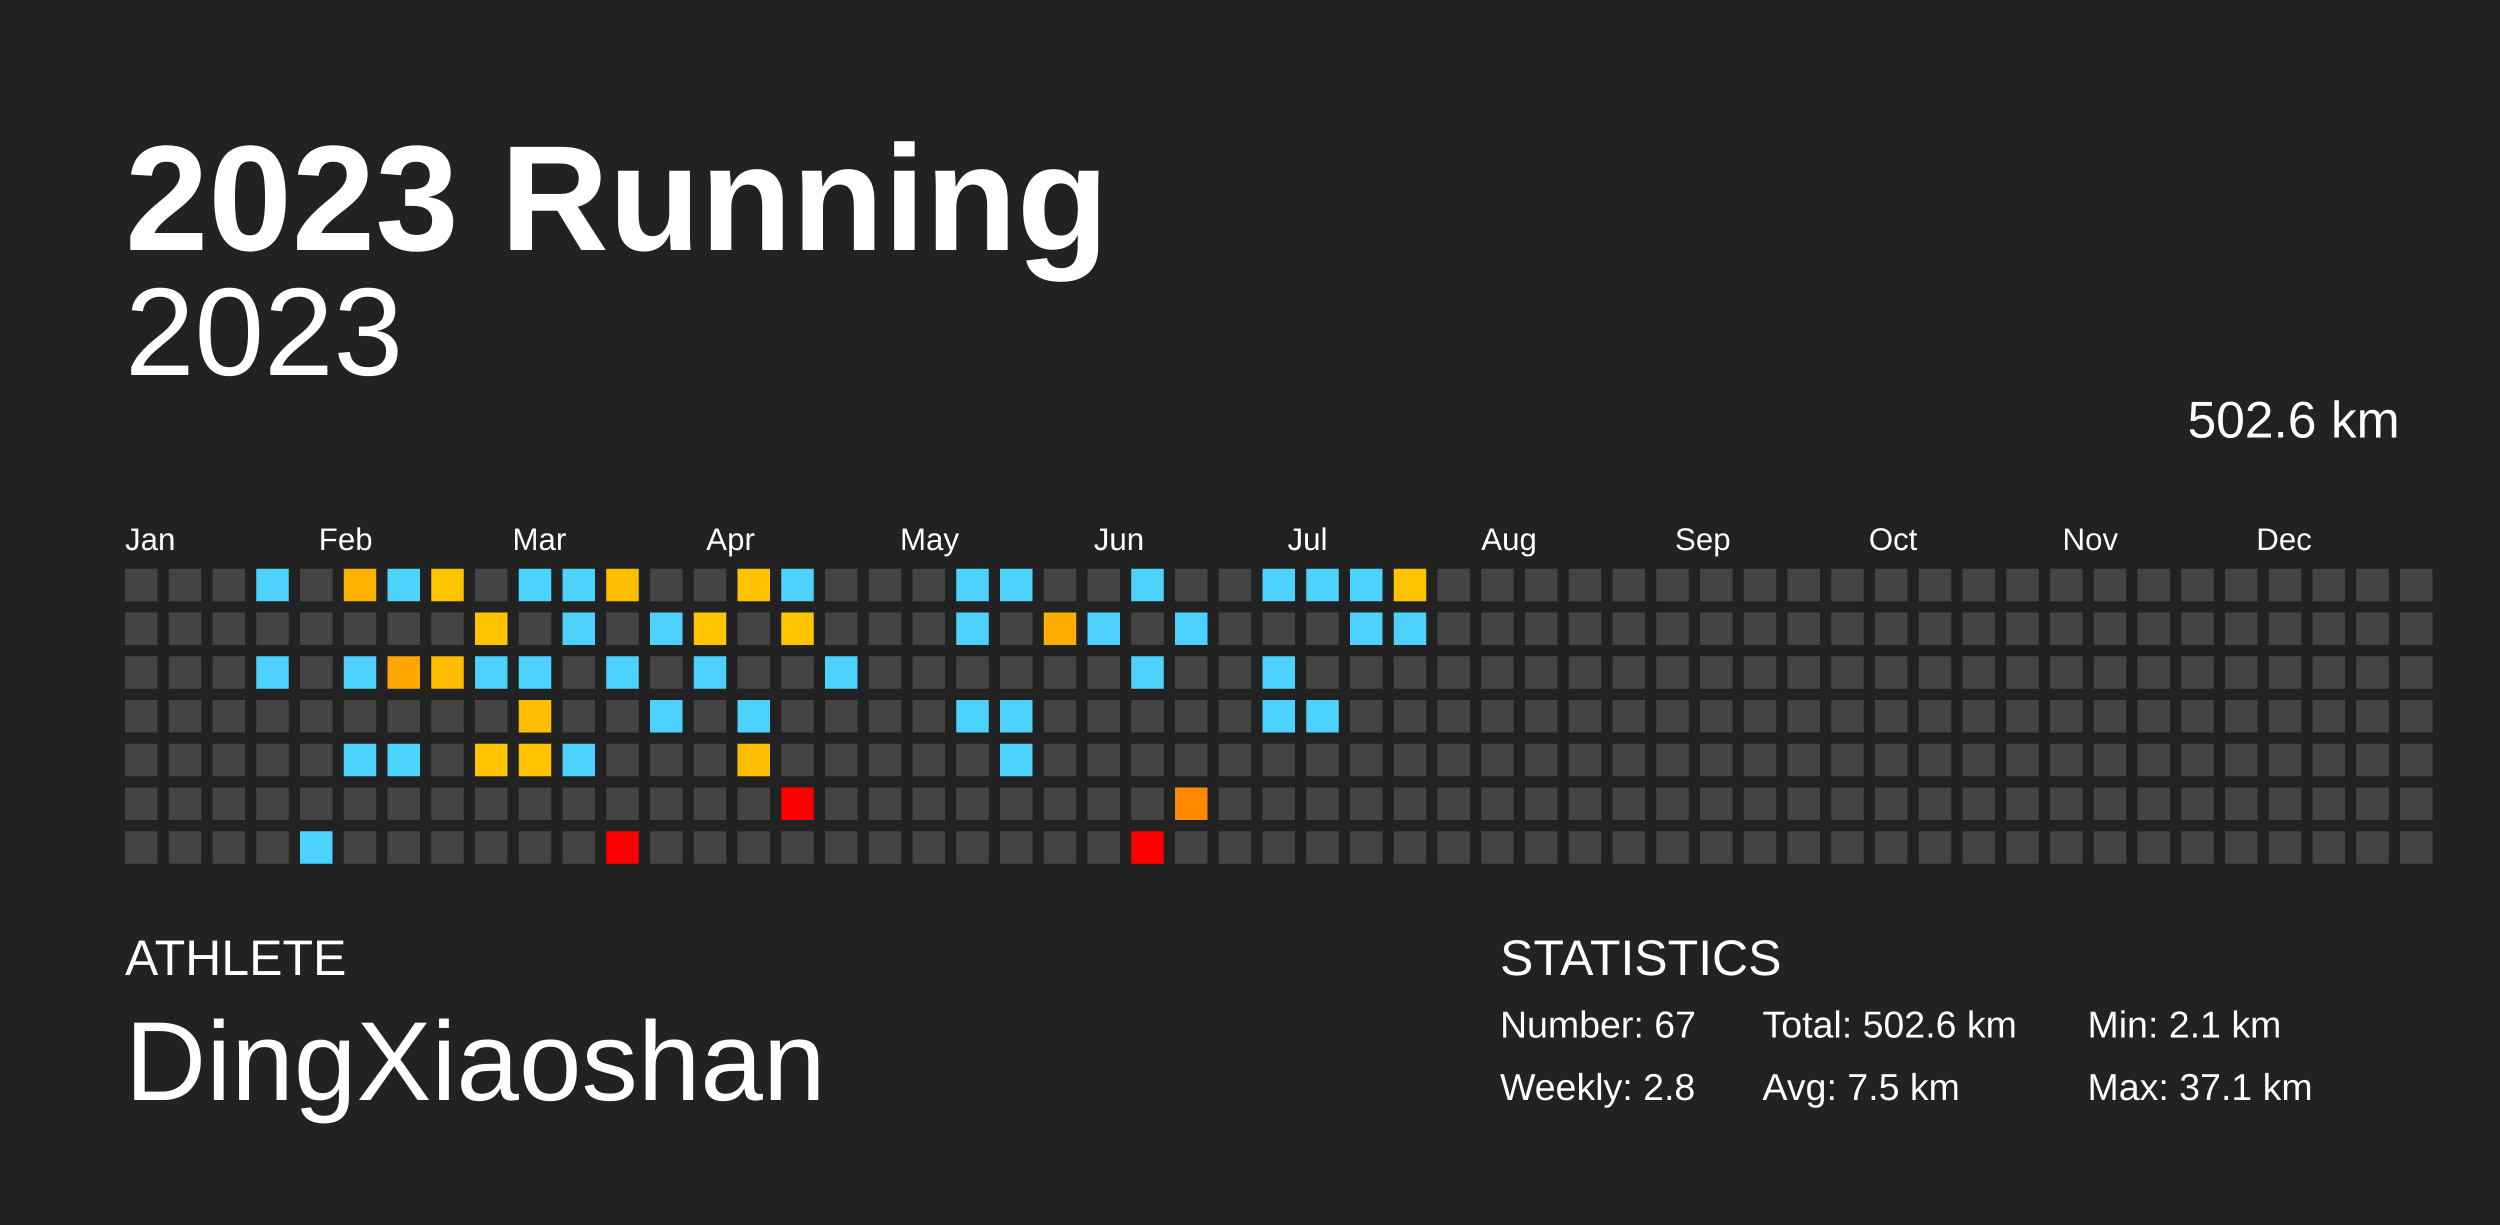
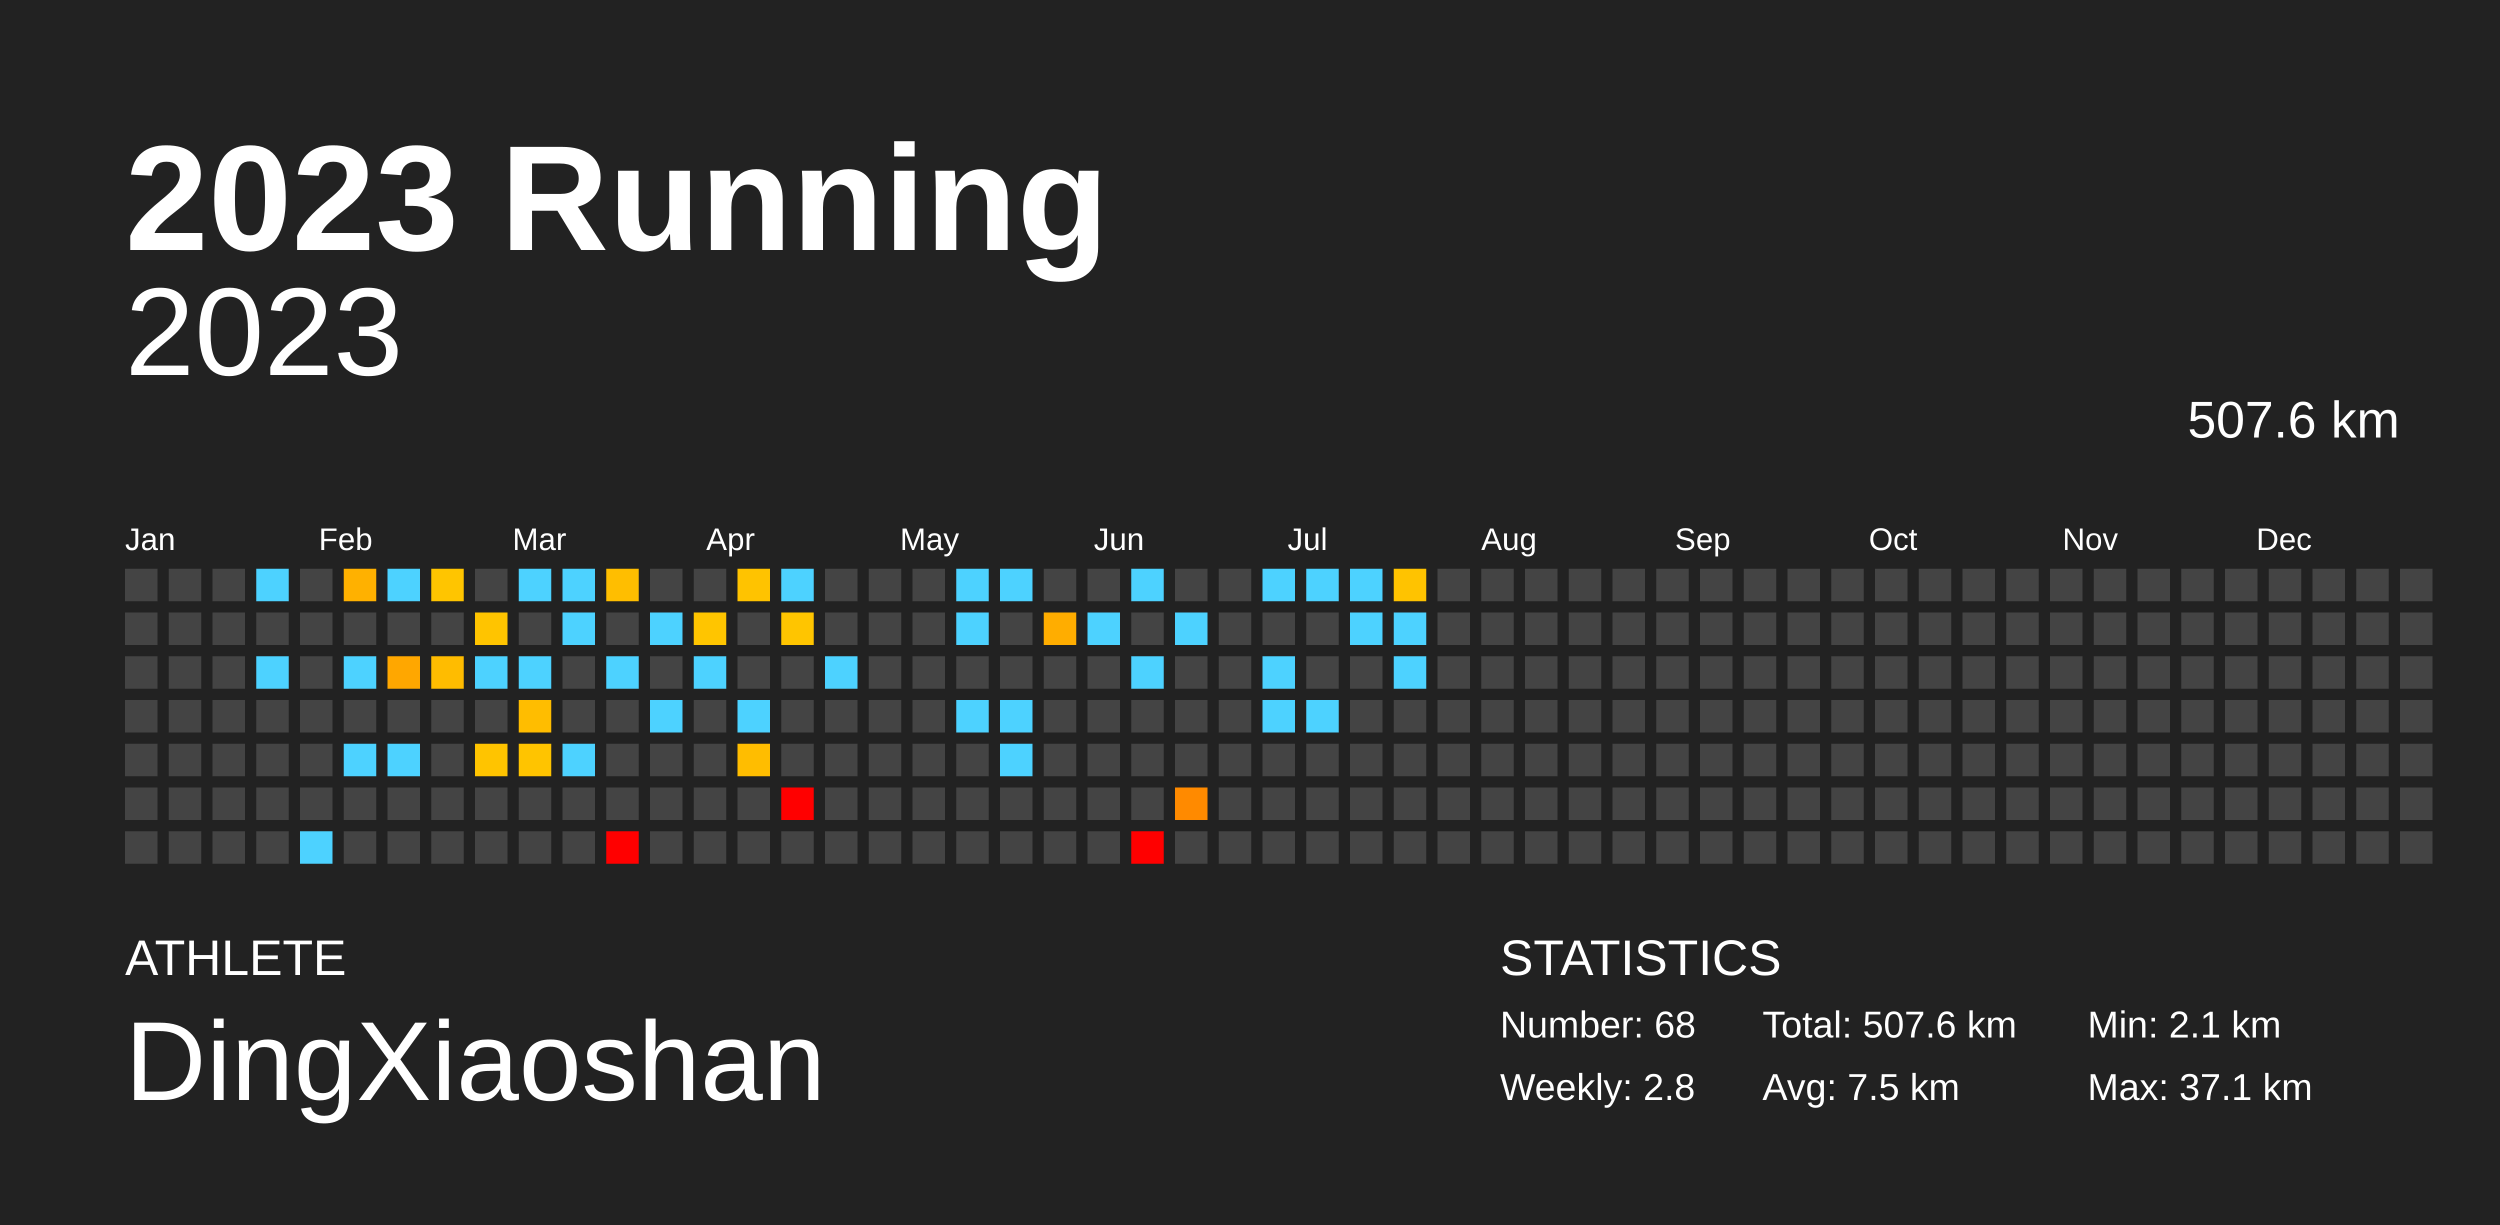
<svg xmlns="http://www.w3.org/2000/svg" baseProfile="full" height="98mm" version="1.1" viewBox="0,0,200,98" width="200mm">
  <defs />
  <rect fill="#222222" height="98" width="200" x="0" y="0" />
  <text fill="#FFFFFF" style="font-size:12px; font-family:Arial; font-weight:bold;" x="10" y="20">2023 Running</text>
  <text fill="#FFFFFF" style="font-size:4px; font-family:Arial" x="10" y="78">ATHLETE</text>
  <text fill="#FFFFFF" style="font-size:9px; font-family:Arial" x="10" y="88">DingXiaoshan</text>
  <text fill="#FFFFFF" style="font-size:4px; font-family:Arial" x="120" y="78">STATISTICS</text>
-   <text fill="#FFFFFF" style="font-size:3px; font-family:Arial" x="120" y="83">Number: 67</text>
+   <text fill="#FFFFFF" style="font-size:3px; font-family:Arial" x="120" y="83">Number: 68</text>
  <text fill="#FFFFFF" style="font-size:3px; font-family:Arial" x="120" y="88">Weekly: 2.8</text>
-   <text fill="#FFFFFF" style="font-size:3px; font-family:Arial" x="141" y="83">Total: 502.6 km</text>
+   <text fill="#FFFFFF" style="font-size:3px; font-family:Arial" x="141" y="83">Total: 507.6 km</text>
  <text fill="#FFFFFF" style="font-size:3px; font-family:Arial" x="141" y="88">Avg: 7.5 km</text>
  <text fill="#FFFFFF" style="font-size:3px; font-family:Arial" x="167" y="83">Min: 2.1 km</text>
  <text fill="#FFFFFF" style="font-size:3px; font-family:Arial" x="167" y="88">Max: 37.1 km</text>
  <text alignment-baseline="hanging" fill="#FFFFFF" style="font-size:10.0px; font-family:Arial;" x="10" y="30">2023</text>
-   <text alignment-baseline="hanging" fill="#FFFFFF" style="font-size:4.125px; font-family:Arial;" x="175" y="35">502.6 km</text>
+   <text alignment-baseline="hanging" fill="#FFFFFF" style="font-size:4.125px; font-family:Arial;" x="175" y="35">507.6 km</text>
  <text fill="#FFFFFF" style="font-size:2.5px; font-family:Arial" x="10.0" y="44">Jan</text>
  <text fill="#FFFFFF" style="font-size:2.5px; font-family:Arial" x="25.5" y="44">Feb</text>
  <text fill="#FFFFFF" style="font-size:2.5px; font-family:Arial" x="41.0" y="44">Mar</text>
  <text fill="#FFFFFF" style="font-size:2.5px; font-family:Arial" x="56.5" y="44">Apr</text>
  <text fill="#FFFFFF" style="font-size:2.5px; font-family:Arial" x="72.0" y="44">May</text>
  <text fill="#FFFFFF" style="font-size:2.5px; font-family:Arial" x="87.5" y="44">Jun</text>
  <text fill="#FFFFFF" style="font-size:2.5px; font-family:Arial" x="103.0" y="44">Jul</text>
  <text fill="#FFFFFF" style="font-size:2.5px; font-family:Arial" x="118.5" y="44">Aug</text>
  <text fill="#FFFFFF" style="font-size:2.5px; font-family:Arial" x="134.0" y="44">Sep</text>
  <text fill="#FFFFFF" style="font-size:2.5px; font-family:Arial" x="149.5" y="44">Oct</text>
  <text fill="#FFFFFF" style="font-size:2.5px; font-family:Arial" x="165.0" y="44">Nov</text>
  <text fill="#FFFFFF" style="font-size:2.5px; font-family:Arial" x="180.5" y="44">Dec</text>
  <rect fill="#444444" height="2.6" width="2.6" x="10.0" y="45.5" />
  <rect fill="#444444" height="2.6" width="2.6" x="10.0" y="49.0" />
  <rect fill="#444444" height="2.6" width="2.6" x="10.0" y="52.5" />
  <rect fill="#444444" height="2.6" width="2.6" x="10.0" y="56.0" />
  <rect fill="#444444" height="2.6" width="2.6" x="10.0" y="59.5" />
  <rect fill="#444444" height="2.6" width="2.6" x="10.0" y="63.0" />
  <rect fill="#444444" height="2.6" width="2.6" x="10.0" y="66.5" />
  <rect fill="#444444" height="2.6" width="2.6" x="13.5" y="45.5" />
  <rect fill="#444444" height="2.6" width="2.6" x="13.5" y="49.0" />
  <rect fill="#444444" height="2.6" width="2.6" x="13.5" y="52.5" />
  <rect fill="#444444" height="2.6" width="2.6" x="13.5" y="56.0" />
  <rect fill="#444444" height="2.6" width="2.6" x="13.5" y="59.5" />
  <rect fill="#444444" height="2.6" width="2.6" x="13.5" y="63.0" />
  <rect fill="#444444" height="2.6" width="2.6" x="13.5" y="66.5" />
  <rect fill="#444444" height="2.6" width="2.6" x="17.0" y="45.5" />
  <rect fill="#444444" height="2.6" width="2.6" x="17.0" y="49.0" />
  <rect fill="#444444" height="2.6" width="2.6" x="17.0" y="52.5" />
  <rect fill="#444444" height="2.6" width="2.6" x="17.0" y="56.0" />
  <rect fill="#444444" height="2.6" width="2.6" x="17.0" y="59.5" />
  <rect fill="#444444" height="2.6" width="2.6" x="17.0" y="63.0" />
  <rect fill="#444444" height="2.6" width="2.6" x="17.0" y="66.5" />
  <rect fill="#4dd2ff" height="2.6" width="2.6" x="20.5" y="45.5" />
  <rect fill="#444444" height="2.6" width="2.6" x="20.5" y="49.0" />
  <rect fill="#4dd2ff" height="2.6" width="2.6" x="20.5" y="52.5" />
  <rect fill="#444444" height="2.6" width="2.6" x="20.5" y="56.0" />
  <rect fill="#444444" height="2.6" width="2.6" x="20.5" y="59.5" />
  <rect fill="#444444" height="2.6" width="2.6" x="20.5" y="63.0" />
  <rect fill="#444444" height="2.6" width="2.6" x="20.5" y="66.5" />
  <rect fill="#444444" height="2.6" width="2.6" x="24.0" y="45.5" />
  <rect fill="#444444" height="2.6" width="2.6" x="24.0" y="49.0" />
  <rect fill="#444444" height="2.6" width="2.6" x="24.0" y="52.5" />
  <rect fill="#444444" height="2.6" width="2.6" x="24.0" y="56.0" />
  <rect fill="#444444" height="2.6" width="2.6" x="24.0" y="59.5" />
  <rect fill="#444444" height="2.6" width="2.6" x="24.0" y="63.0" />
  <rect fill="#4dd2ff" height="2.6" width="2.6" x="24.0" y="66.5" />
  <rect fill="#ffb100" height="2.6" width="2.6" x="27.5" y="45.5" />
  <rect fill="#444444" height="2.6" width="2.6" x="27.5" y="49.0" />
  <rect fill="#4dd2ff" height="2.6" width="2.6" x="27.5" y="52.5" />
  <rect fill="#444444" height="2.6" width="2.6" x="27.5" y="56.0" />
  <rect fill="#4dd2ff" height="2.6" width="2.6" x="27.5" y="59.5" />
  <rect fill="#444444" height="2.6" width="2.6" x="27.5" y="63.0" />
  <rect fill="#444444" height="2.6" width="2.6" x="27.5" y="66.5" />
  <rect fill="#4dd2ff" height="2.6" width="2.6" x="31.0" y="45.5" />
  <rect fill="#444444" height="2.6" width="2.6" x="31.0" y="49.0" />
  <rect fill="#ffa700" height="2.6" width="2.6" x="31.0" y="52.5" />
  <rect fill="#444444" height="2.6" width="2.6" x="31.0" y="56.0" />
  <rect fill="#4dd2ff" height="2.6" width="2.6" x="31.0" y="59.5" />
  <rect fill="#444444" height="2.6" width="2.6" x="31.0" y="63.0" />
  <rect fill="#444444" height="2.6" width="2.6" x="31.0" y="66.5" />
  <rect fill="#ffc500" height="2.6" width="2.6" x="34.5" y="45.5" />
  <rect fill="#444444" height="2.6" width="2.6" x="34.5" y="49.0" />
  <rect fill="#ffbc00" height="2.6" width="2.6" x="34.5" y="52.5" />
  <rect fill="#444444" height="2.6" width="2.6" x="34.5" y="56.0" />
  <rect fill="#444444" height="2.6" width="2.6" x="34.5" y="59.5" />
  <rect fill="#444444" height="2.6" width="2.6" x="34.5" y="63.0" />
  <rect fill="#444444" height="2.6" width="2.6" x="34.5" y="66.5" />
  <rect fill="#444444" height="2.6" width="2.6" x="38.0" y="45.5" />
  <rect fill="#ffc400" height="2.6" width="2.6" x="38.0" y="49.0" />
  <rect fill="#4dd2ff" height="2.6" width="2.6" x="38.0" y="52.5" />
  <rect fill="#444444" height="2.6" width="2.6" x="38.0" y="56.0" />
  <rect fill="#ffc400" height="2.6" width="2.6" x="38.0" y="59.5" />
  <rect fill="#444444" height="2.6" width="2.6" x="38.0" y="63.0" />
  <rect fill="#444444" height="2.6" width="2.6" x="38.0" y="66.5" />
  <rect fill="#4dd2ff" height="2.6" width="2.6" x="41.5" y="45.5" />
  <rect fill="#444444" height="2.6" width="2.6" x="41.5" y="49.0" />
  <rect fill="#4dd2ff" height="2.6" width="2.6" x="41.5" y="52.5" />
  <rect fill="#ffbd00" height="2.6" width="2.6" x="41.5" y="56.0" />
  <rect fill="#ffc400" height="2.6" width="2.6" x="41.5" y="59.5" />
  <rect fill="#444444" height="2.6" width="2.6" x="41.5" y="63.0" />
  <rect fill="#444444" height="2.6" width="2.6" x="41.5" y="66.5" />
  <rect fill="#4dd2ff" height="2.6" width="2.6" x="45.0" y="45.5" />
  <rect fill="#4dd2ff" height="2.6" width="2.6" x="45.0" y="49.0" />
  <rect fill="#444444" height="2.6" width="2.6" x="45.0" y="52.5" />
  <rect fill="#444444" height="2.6" width="2.6" x="45.0" y="56.0" />
  <rect fill="#4dd2ff" height="2.6" width="2.6" x="45.0" y="59.5" />
  <rect fill="#444444" height="2.6" width="2.6" x="45.0" y="63.0" />
  <rect fill="#444444" height="2.6" width="2.6" x="45.0" y="66.5" />
  <rect fill="#ffbe00" height="2.6" width="2.6" x="48.5" y="45.5" />
  <rect fill="#444444" height="2.6" width="2.6" x="48.5" y="49.0" />
  <rect fill="#4dd2ff" height="2.6" width="2.6" x="48.5" y="52.5" />
  <rect fill="#444444" height="2.6" width="2.6" x="48.5" y="56.0" />
  <rect fill="#444444" height="2.6" width="2.6" x="48.5" y="59.5" />
  <rect fill="#444444" height="2.6" width="2.6" x="48.5" y="63.0" />
  <rect fill="red" height="2.6" width="2.6" x="48.5" y="66.5" />
  <rect fill="#444444" height="2.6" width="2.6" x="52.0" y="45.5" />
  <rect fill="#4dd2ff" height="2.6" width="2.6" x="52.0" y="49.0" />
  <rect fill="#444444" height="2.6" width="2.6" x="52.0" y="52.5" />
  <rect fill="#4dd2ff" height="2.6" width="2.6" x="52.0" y="56.0" />
  <rect fill="#444444" height="2.6" width="2.6" x="52.0" y="59.5" />
  <rect fill="#444444" height="2.6" width="2.6" x="52.0" y="63.0" />
  <rect fill="#444444" height="2.6" width="2.6" x="52.0" y="66.5" />
  <rect fill="#444444" height="2.6" width="2.6" x="55.5" y="45.5" />
  <rect fill="#ffc500" height="2.6" width="2.6" x="55.5" y="49.0" />
  <rect fill="#4dd2ff" height="2.6" width="2.6" x="55.5" y="52.5" />
  <rect fill="#444444" height="2.6" width="2.6" x="55.5" y="56.0" />
  <rect fill="#444444" height="2.6" width="2.6" x="55.5" y="59.5" />
  <rect fill="#444444" height="2.6" width="2.6" x="55.5" y="63.0" />
  <rect fill="#444444" height="2.6" width="2.6" x="55.5" y="66.5" />
  <rect fill="#ffc300" height="2.6" width="2.6" x="59.0" y="45.5" />
  <rect fill="#444444" height="2.6" width="2.6" x="59.0" y="49.0" />
  <rect fill="#444444" height="2.6" width="2.6" x="59.0" y="52.5" />
  <rect fill="#4dd2ff" height="2.6" width="2.6" x="59.0" y="56.0" />
  <rect fill="#ffbd00" height="2.6" width="2.6" x="59.0" y="59.5" />
  <rect fill="#444444" height="2.6" width="2.6" x="59.0" y="63.0" />
  <rect fill="#444444" height="2.6" width="2.6" x="59.0" y="66.5" />
  <rect fill="#4dd2ff" height="2.6" width="2.6" x="62.5" y="45.5" />
  <rect fill="#ffc500" height="2.6" width="2.6" x="62.5" y="49.0" />
  <rect fill="#444444" height="2.6" width="2.6" x="62.5" y="52.5" />
  <rect fill="#444444" height="2.6" width="2.6" x="62.5" y="56.0" />
  <rect fill="#444444" height="2.6" width="2.6" x="62.5" y="59.5" />
  <rect fill="red" height="2.6" width="2.6" x="62.5" y="63.0" />
  <rect fill="#444444" height="2.6" width="2.6" x="62.5" y="66.5" />
  <rect fill="#444444" height="2.6" width="2.6" x="66.0" y="45.5" />
  <rect fill="#444444" height="2.6" width="2.6" x="66.0" y="49.0" />
  <rect fill="#4dd2ff" height="2.6" width="2.6" x="66.0" y="52.5" />
  <rect fill="#444444" height="2.6" width="2.6" x="66.0" y="56.0" />
  <rect fill="#444444" height="2.6" width="2.6" x="66.0" y="59.5" />
  <rect fill="#444444" height="2.6" width="2.6" x="66.0" y="63.0" />
  <rect fill="#444444" height="2.6" width="2.6" x="66.0" y="66.5" />
  <rect fill="#444444" height="2.6" width="2.6" x="69.5" y="45.5" />
  <rect fill="#444444" height="2.6" width="2.6" x="69.5" y="49.0" />
  <rect fill="#444444" height="2.6" width="2.6" x="69.5" y="52.5" />
  <rect fill="#444444" height="2.6" width="2.6" x="69.5" y="56.0" />
  <rect fill="#444444" height="2.6" width="2.6" x="69.5" y="59.5" />
  <rect fill="#444444" height="2.6" width="2.6" x="69.5" y="63.0" />
  <rect fill="#444444" height="2.6" width="2.6" x="69.5" y="66.5" />
  <rect fill="#444444" height="2.6" width="2.6" x="73.0" y="45.5" />
  <rect fill="#444444" height="2.6" width="2.6" x="73.0" y="49.0" />
  <rect fill="#444444" height="2.6" width="2.6" x="73.0" y="52.5" />
  <rect fill="#444444" height="2.6" width="2.6" x="73.0" y="56.0" />
  <rect fill="#444444" height="2.6" width="2.6" x="73.0" y="59.5" />
  <rect fill="#444444" height="2.6" width="2.6" x="73.0" y="63.0" />
  <rect fill="#444444" height="2.6" width="2.6" x="73.0" y="66.5" />
  <rect fill="#4dd2ff" height="2.6" width="2.6" x="76.5" y="45.5" />
  <rect fill="#4dd2ff" height="2.6" width="2.6" x="76.5" y="49.0" />
  <rect fill="#444444" height="2.6" width="2.6" x="76.5" y="52.5" />
  <rect fill="#4dd2ff" height="2.6" width="2.6" x="76.5" y="56.0" />
  <rect fill="#444444" height="2.6" width="2.6" x="76.5" y="59.5" />
  <rect fill="#444444" height="2.6" width="2.6" x="76.5" y="63.0" />
  <rect fill="#444444" height="2.6" width="2.6" x="76.5" y="66.5" />
  <rect fill="#4dd2ff" height="2.6" width="2.6" x="80.0" y="45.5" />
  <rect fill="#444444" height="2.6" width="2.6" x="80.0" y="49.0" />
  <rect fill="#444444" height="2.6" width="2.6" x="80.0" y="52.5" />
  <rect fill="#4dd2ff" height="2.6" width="2.6" x="80.0" y="56.0" />
  <rect fill="#4dd2ff" height="2.6" width="2.6" x="80.0" y="59.5" />
  <rect fill="#444444" height="2.6" width="2.6" x="80.0" y="63.0" />
  <rect fill="#444444" height="2.6" width="2.6" x="80.0" y="66.5" />
  <rect fill="#444444" height="2.6" width="2.6" x="83.5" y="45.5" />
  <rect fill="#ffad00" height="2.6" width="2.6" x="83.5" y="49.0" />
  <rect fill="#444444" height="2.6" width="2.6" x="83.5" y="52.5" />
  <rect fill="#444444" height="2.6" width="2.6" x="83.5" y="56.0" />
  <rect fill="#444444" height="2.6" width="2.6" x="83.5" y="59.5" />
  <rect fill="#444444" height="2.6" width="2.6" x="83.5" y="63.0" />
  <rect fill="#444444" height="2.6" width="2.6" x="83.5" y="66.5" />
  <rect fill="#444444" height="2.6" width="2.6" x="87.0" y="45.5" />
  <rect fill="#4dd2ff" height="2.6" width="2.6" x="87.0" y="49.0" />
  <rect fill="#444444" height="2.6" width="2.6" x="87.0" y="52.5" />
  <rect fill="#444444" height="2.6" width="2.6" x="87.0" y="56.0" />
  <rect fill="#444444" height="2.6" width="2.6" x="87.0" y="59.5" />
  <rect fill="#444444" height="2.6" width="2.6" x="87.0" y="63.0" />
  <rect fill="#444444" height="2.6" width="2.6" x="87.0" y="66.5" />
  <rect fill="#4dd2ff" height="2.6" width="2.6" x="90.5" y="45.5" />
  <rect fill="#444444" height="2.6" width="2.6" x="90.5" y="49.0" />
  <rect fill="#4dd2ff" height="2.6" width="2.6" x="90.5" y="52.5" />
  <rect fill="#444444" height="2.6" width="2.6" x="90.5" y="56.0" />
  <rect fill="#444444" height="2.6" width="2.6" x="90.5" y="59.5" />
  <rect fill="#444444" height="2.6" width="2.6" x="90.5" y="63.0" />
  <rect fill="red" height="2.6" width="2.6" x="90.5" y="66.5" />
  <rect fill="#444444" height="2.6" width="2.6" x="94.0" y="45.5" />
  <rect fill="#4dd2ff" height="2.6" width="2.6" x="94.0" y="49.0" />
  <rect fill="#444444" height="2.6" width="2.6" x="94.0" y="52.5" />
  <rect fill="#444444" height="2.6" width="2.6" x="94.0" y="56.0" />
  <rect fill="#444444" height="2.6" width="2.6" x="94.0" y="59.5" />
  <rect fill="#ff8a00" height="2.6" width="2.6" x="94.0" y="63.0" />
  <rect fill="#444444" height="2.6" width="2.6" x="94.0" y="66.5" />
  <rect fill="#444444" height="2.6" width="2.6" x="97.5" y="45.5" />
  <rect fill="#444444" height="2.6" width="2.6" x="97.5" y="49.0" />
  <rect fill="#444444" height="2.6" width="2.6" x="97.5" y="52.5" />
  <rect fill="#444444" height="2.6" width="2.6" x="97.5" y="56.0" />
  <rect fill="#444444" height="2.6" width="2.6" x="97.5" y="59.5" />
  <rect fill="#444444" height="2.6" width="2.6" x="97.5" y="63.0" />
  <rect fill="#444444" height="2.6" width="2.6" x="97.5" y="66.5" />
  <rect fill="#4dd2ff" height="2.6" width="2.6" x="101.0" y="45.5" />
  <rect fill="#444444" height="2.6" width="2.6" x="101.0" y="49.0" />
  <rect fill="#4dd2ff" height="2.6" width="2.6" x="101.0" y="52.5" />
  <rect fill="#4dd2ff" height="2.6" width="2.6" x="101.0" y="56.0" />
  <rect fill="#444444" height="2.6" width="2.6" x="101.0" y="59.5" />
  <rect fill="#444444" height="2.6" width="2.6" x="101.0" y="63.0" />
  <rect fill="#444444" height="2.6" width="2.6" x="101.0" y="66.5" />
  <rect fill="#4dd2ff" height="2.6" width="2.6" x="104.5" y="45.5" />
  <rect fill="#444444" height="2.6" width="2.6" x="104.5" y="49.0" />
  <rect fill="#444444" height="2.6" width="2.6" x="104.5" y="52.5" />
  <rect fill="#4dd2ff" height="2.6" width="2.6" x="104.5" y="56.0" />
  <rect fill="#444444" height="2.6" width="2.6" x="104.5" y="59.5" />
  <rect fill="#444444" height="2.6" width="2.6" x="104.5" y="63.0" />
  <rect fill="#444444" height="2.6" width="2.6" x="104.5" y="66.5" />
  <rect fill="#4dd2ff" height="2.6" width="2.6" x="108.0" y="45.5" />
  <rect fill="#4dd2ff" height="2.6" width="2.6" x="108.0" y="49.0" />
  <rect fill="#444444" height="2.6" width="2.6" x="108.0" y="52.5" />
  <rect fill="#444444" height="2.6" width="2.6" x="108.0" y="56.0" />
  <rect fill="#444444" height="2.6" width="2.6" x="108.0" y="59.5" />
  <rect fill="#444444" height="2.6" width="2.6" x="108.0" y="63.0" />
  <rect fill="#444444" height="2.6" width="2.6" x="108.0" y="66.5" />
  <rect fill="#ffc300" height="2.6" width="2.6" x="111.5" y="45.5" />
  <rect fill="#4dd2ff" height="2.6" width="2.6" x="111.5" y="49.0" />
-   <rect fill="#444444" height="2.6" width="2.6" x="111.5" y="52.5" />
+   <rect fill="#4dd2ff" height="2.6" width="2.6" x="111.5" y="52.5" />
  <rect fill="#444444" height="2.6" width="2.6" x="111.5" y="56.0" />
  <rect fill="#444444" height="2.6" width="2.6" x="111.5" y="59.5" />
  <rect fill="#444444" height="2.6" width="2.6" x="111.5" y="63.0" />
  <rect fill="#444444" height="2.6" width="2.6" x="111.5" y="66.5" />
  <rect fill="#444444" height="2.6" width="2.6" x="115.0" y="45.5" />
  <rect fill="#444444" height="2.6" width="2.6" x="115.0" y="49.0" />
  <rect fill="#444444" height="2.6" width="2.6" x="115.0" y="52.5" />
  <rect fill="#444444" height="2.6" width="2.6" x="115.0" y="56.0" />
  <rect fill="#444444" height="2.6" width="2.6" x="115.0" y="59.5" />
  <rect fill="#444444" height="2.6" width="2.6" x="115.0" y="63.0" />
  <rect fill="#444444" height="2.6" width="2.6" x="115.0" y="66.5" />
  <rect fill="#444444" height="2.6" width="2.6" x="118.5" y="45.5" />
  <rect fill="#444444" height="2.6" width="2.6" x="118.5" y="49.0" />
  <rect fill="#444444" height="2.6" width="2.6" x="118.5" y="52.5" />
  <rect fill="#444444" height="2.6" width="2.6" x="118.5" y="56.0" />
  <rect fill="#444444" height="2.6" width="2.6" x="118.5" y="59.5" />
  <rect fill="#444444" height="2.6" width="2.6" x="118.5" y="63.0" />
  <rect fill="#444444" height="2.6" width="2.6" x="118.5" y="66.5" />
  <rect fill="#444444" height="2.6" width="2.6" x="122.0" y="45.5" />
  <rect fill="#444444" height="2.6" width="2.6" x="122.0" y="49.0" />
  <rect fill="#444444" height="2.6" width="2.6" x="122.0" y="52.5" />
  <rect fill="#444444" height="2.6" width="2.6" x="122.0" y="56.0" />
  <rect fill="#444444" height="2.6" width="2.6" x="122.0" y="59.5" />
  <rect fill="#444444" height="2.6" width="2.6" x="122.0" y="63.0" />
  <rect fill="#444444" height="2.6" width="2.6" x="122.0" y="66.5" />
  <rect fill="#444444" height="2.6" width="2.6" x="125.5" y="45.5" />
  <rect fill="#444444" height="2.6" width="2.6" x="125.5" y="49.0" />
  <rect fill="#444444" height="2.6" width="2.6" x="125.5" y="52.5" />
  <rect fill="#444444" height="2.6" width="2.6" x="125.5" y="56.0" />
  <rect fill="#444444" height="2.6" width="2.6" x="125.5" y="59.5" />
  <rect fill="#444444" height="2.6" width="2.6" x="125.5" y="63.0" />
  <rect fill="#444444" height="2.6" width="2.6" x="125.5" y="66.5" />
  <rect fill="#444444" height="2.6" width="2.6" x="129.0" y="45.5" />
  <rect fill="#444444" height="2.6" width="2.6" x="129.0" y="49.0" />
  <rect fill="#444444" height="2.6" width="2.6" x="129.0" y="52.5" />
  <rect fill="#444444" height="2.6" width="2.6" x="129.0" y="56.0" />
  <rect fill="#444444" height="2.6" width="2.6" x="129.0" y="59.5" />
  <rect fill="#444444" height="2.6" width="2.6" x="129.0" y="63.0" />
  <rect fill="#444444" height="2.6" width="2.6" x="129.0" y="66.5" />
  <rect fill="#444444" height="2.6" width="2.6" x="132.5" y="45.5" />
  <rect fill="#444444" height="2.6" width="2.6" x="132.5" y="49.0" />
  <rect fill="#444444" height="2.6" width="2.6" x="132.5" y="52.5" />
  <rect fill="#444444" height="2.6" width="2.6" x="132.5" y="56.0" />
  <rect fill="#444444" height="2.6" width="2.6" x="132.5" y="59.5" />
  <rect fill="#444444" height="2.6" width="2.6" x="132.5" y="63.0" />
  <rect fill="#444444" height="2.6" width="2.6" x="132.5" y="66.5" />
  <rect fill="#444444" height="2.6" width="2.6" x="136.0" y="45.5" />
  <rect fill="#444444" height="2.6" width="2.6" x="136.0" y="49.0" />
  <rect fill="#444444" height="2.6" width="2.6" x="136.0" y="52.5" />
  <rect fill="#444444" height="2.6" width="2.6" x="136.0" y="56.0" />
  <rect fill="#444444" height="2.6" width="2.6" x="136.0" y="59.5" />
  <rect fill="#444444" height="2.6" width="2.6" x="136.0" y="63.0" />
  <rect fill="#444444" height="2.6" width="2.6" x="136.0" y="66.5" />
  <rect fill="#444444" height="2.6" width="2.6" x="139.5" y="45.5" />
  <rect fill="#444444" height="2.6" width="2.6" x="139.5" y="49.0" />
  <rect fill="#444444" height="2.6" width="2.6" x="139.5" y="52.5" />
  <rect fill="#444444" height="2.6" width="2.6" x="139.5" y="56.0" />
  <rect fill="#444444" height="2.6" width="2.6" x="139.5" y="59.5" />
  <rect fill="#444444" height="2.6" width="2.6" x="139.5" y="63.0" />
  <rect fill="#444444" height="2.6" width="2.6" x="139.5" y="66.5" />
  <rect fill="#444444" height="2.6" width="2.6" x="143.0" y="45.5" />
  <rect fill="#444444" height="2.6" width="2.6" x="143.0" y="49.0" />
  <rect fill="#444444" height="2.6" width="2.6" x="143.0" y="52.5" />
  <rect fill="#444444" height="2.6" width="2.6" x="143.0" y="56.0" />
  <rect fill="#444444" height="2.6" width="2.6" x="143.0" y="59.5" />
  <rect fill="#444444" height="2.6" width="2.6" x="143.0" y="63.0" />
  <rect fill="#444444" height="2.6" width="2.6" x="143.0" y="66.5" />
  <rect fill="#444444" height="2.6" width="2.6" x="146.5" y="45.5" />
  <rect fill="#444444" height="2.6" width="2.6" x="146.5" y="49.0" />
  <rect fill="#444444" height="2.6" width="2.6" x="146.5" y="52.5" />
  <rect fill="#444444" height="2.6" width="2.6" x="146.5" y="56.0" />
  <rect fill="#444444" height="2.6" width="2.6" x="146.5" y="59.5" />
  <rect fill="#444444" height="2.6" width="2.6" x="146.5" y="63.0" />
  <rect fill="#444444" height="2.6" width="2.6" x="146.5" y="66.5" />
  <rect fill="#444444" height="2.6" width="2.6" x="150.0" y="45.5" />
  <rect fill="#444444" height="2.6" width="2.6" x="150.0" y="49.0" />
  <rect fill="#444444" height="2.6" width="2.6" x="150.0" y="52.5" />
  <rect fill="#444444" height="2.6" width="2.6" x="150.0" y="56.0" />
  <rect fill="#444444" height="2.6" width="2.6" x="150.0" y="59.5" />
  <rect fill="#444444" height="2.6" width="2.6" x="150.0" y="63.0" />
  <rect fill="#444444" height="2.6" width="2.6" x="150.0" y="66.5" />
  <rect fill="#444444" height="2.6" width="2.6" x="153.5" y="45.5" />
  <rect fill="#444444" height="2.6" width="2.6" x="153.5" y="49.0" />
  <rect fill="#444444" height="2.6" width="2.6" x="153.5" y="52.5" />
  <rect fill="#444444" height="2.6" width="2.6" x="153.5" y="56.0" />
  <rect fill="#444444" height="2.6" width="2.6" x="153.5" y="59.5" />
  <rect fill="#444444" height="2.6" width="2.6" x="153.5" y="63.0" />
  <rect fill="#444444" height="2.6" width="2.6" x="153.5" y="66.5" />
  <rect fill="#444444" height="2.6" width="2.6" x="157.0" y="45.5" />
  <rect fill="#444444" height="2.6" width="2.6" x="157.0" y="49.0" />
  <rect fill="#444444" height="2.6" width="2.6" x="157.0" y="52.5" />
  <rect fill="#444444" height="2.6" width="2.6" x="157.0" y="56.0" />
  <rect fill="#444444" height="2.6" width="2.6" x="157.0" y="59.5" />
  <rect fill="#444444" height="2.6" width="2.6" x="157.0" y="63.0" />
  <rect fill="#444444" height="2.6" width="2.6" x="157.0" y="66.5" />
  <rect fill="#444444" height="2.6" width="2.6" x="160.5" y="45.5" />
  <rect fill="#444444" height="2.6" width="2.6" x="160.5" y="49.0" />
  <rect fill="#444444" height="2.6" width="2.6" x="160.5" y="52.5" />
  <rect fill="#444444" height="2.6" width="2.6" x="160.5" y="56.0" />
  <rect fill="#444444" height="2.6" width="2.6" x="160.5" y="59.5" />
  <rect fill="#444444" height="2.6" width="2.6" x="160.5" y="63.0" />
  <rect fill="#444444" height="2.6" width="2.6" x="160.5" y="66.5" />
  <rect fill="#444444" height="2.6" width="2.6" x="164.0" y="45.5" />
  <rect fill="#444444" height="2.6" width="2.6" x="164.0" y="49.0" />
  <rect fill="#444444" height="2.6" width="2.6" x="164.0" y="52.5" />
  <rect fill="#444444" height="2.6" width="2.6" x="164.0" y="56.0" />
  <rect fill="#444444" height="2.6" width="2.6" x="164.0" y="59.5" />
  <rect fill="#444444" height="2.6" width="2.6" x="164.0" y="63.0" />
  <rect fill="#444444" height="2.6" width="2.6" x="164.0" y="66.5" />
  <rect fill="#444444" height="2.6" width="2.6" x="167.5" y="45.5" />
  <rect fill="#444444" height="2.6" width="2.6" x="167.5" y="49.0" />
  <rect fill="#444444" height="2.6" width="2.6" x="167.5" y="52.5" />
  <rect fill="#444444" height="2.6" width="2.6" x="167.5" y="56.0" />
  <rect fill="#444444" height="2.6" width="2.6" x="167.5" y="59.5" />
  <rect fill="#444444" height="2.6" width="2.6" x="167.5" y="63.0" />
  <rect fill="#444444" height="2.6" width="2.6" x="167.5" y="66.5" />
  <rect fill="#444444" height="2.6" width="2.6" x="171.0" y="45.5" />
  <rect fill="#444444" height="2.6" width="2.6" x="171.0" y="49.0" />
  <rect fill="#444444" height="2.6" width="2.6" x="171.0" y="52.5" />
  <rect fill="#444444" height="2.6" width="2.6" x="171.0" y="56.0" />
  <rect fill="#444444" height="2.6" width="2.6" x="171.0" y="59.5" />
  <rect fill="#444444" height="2.6" width="2.6" x="171.0" y="63.0" />
  <rect fill="#444444" height="2.6" width="2.6" x="171.0" y="66.5" />
  <rect fill="#444444" height="2.6" width="2.6" x="174.5" y="45.5" />
  <rect fill="#444444" height="2.6" width="2.6" x="174.5" y="49.0" />
  <rect fill="#444444" height="2.6" width="2.6" x="174.5" y="52.5" />
  <rect fill="#444444" height="2.6" width="2.6" x="174.5" y="56.0" />
  <rect fill="#444444" height="2.6" width="2.6" x="174.5" y="59.5" />
  <rect fill="#444444" height="2.6" width="2.6" x="174.5" y="63.0" />
  <rect fill="#444444" height="2.6" width="2.6" x="174.5" y="66.5" />
  <rect fill="#444444" height="2.6" width="2.6" x="178.0" y="45.5" />
  <rect fill="#444444" height="2.6" width="2.6" x="178.0" y="49.0" />
  <rect fill="#444444" height="2.6" width="2.6" x="178.0" y="52.5" />
  <rect fill="#444444" height="2.6" width="2.6" x="178.0" y="56.0" />
  <rect fill="#444444" height="2.6" width="2.6" x="178.0" y="59.5" />
  <rect fill="#444444" height="2.6" width="2.6" x="178.0" y="63.0" />
  <rect fill="#444444" height="2.6" width="2.6" x="178.0" y="66.5" />
  <rect fill="#444444" height="2.6" width="2.6" x="181.5" y="45.5" />
  <rect fill="#444444" height="2.6" width="2.6" x="181.5" y="49.0" />
  <rect fill="#444444" height="2.6" width="2.6" x="181.5" y="52.5" />
  <rect fill="#444444" height="2.6" width="2.6" x="181.5" y="56.0" />
  <rect fill="#444444" height="2.6" width="2.6" x="181.5" y="59.5" />
  <rect fill="#444444" height="2.6" width="2.6" x="181.5" y="63.0" />
  <rect fill="#444444" height="2.6" width="2.6" x="181.5" y="66.5" />
  <rect fill="#444444" height="2.6" width="2.6" x="185.0" y="45.5" />
  <rect fill="#444444" height="2.6" width="2.6" x="185.0" y="49.0" />
  <rect fill="#444444" height="2.6" width="2.6" x="185.0" y="52.5" />
  <rect fill="#444444" height="2.6" width="2.6" x="185.0" y="56.0" />
  <rect fill="#444444" height="2.6" width="2.6" x="185.0" y="59.5" />
  <rect fill="#444444" height="2.6" width="2.6" x="185.0" y="63.0" />
  <rect fill="#444444" height="2.6" width="2.6" x="185.0" y="66.5" />
  <rect fill="#444444" height="2.6" width="2.6" x="188.5" y="45.5" />
  <rect fill="#444444" height="2.6" width="2.6" x="188.5" y="49.0" />
  <rect fill="#444444" height="2.6" width="2.6" x="188.5" y="52.5" />
  <rect fill="#444444" height="2.6" width="2.6" x="188.5" y="56.0" />
  <rect fill="#444444" height="2.6" width="2.6" x="188.5" y="59.5" />
  <rect fill="#444444" height="2.6" width="2.6" x="188.5" y="63.0" />
  <rect fill="#444444" height="2.6" width="2.6" x="188.5" y="66.5" />
  <rect fill="#444444" height="2.6" width="2.6" x="192.0" y="45.5" />
  <rect fill="#444444" height="2.6" width="2.6" x="192.0" y="49.0" />
  <rect fill="#444444" height="2.6" width="2.6" x="192.0" y="52.5" />
  <rect fill="#444444" height="2.6" width="2.6" x="192.0" y="56.0" />
  <rect fill="#444444" height="2.6" width="2.6" x="192.0" y="59.5" />
  <rect fill="#444444" height="2.6" width="2.6" x="192.0" y="63.0" />
  <rect fill="#444444" height="2.6" width="2.6" x="192.0" y="66.5" />
</svg>
